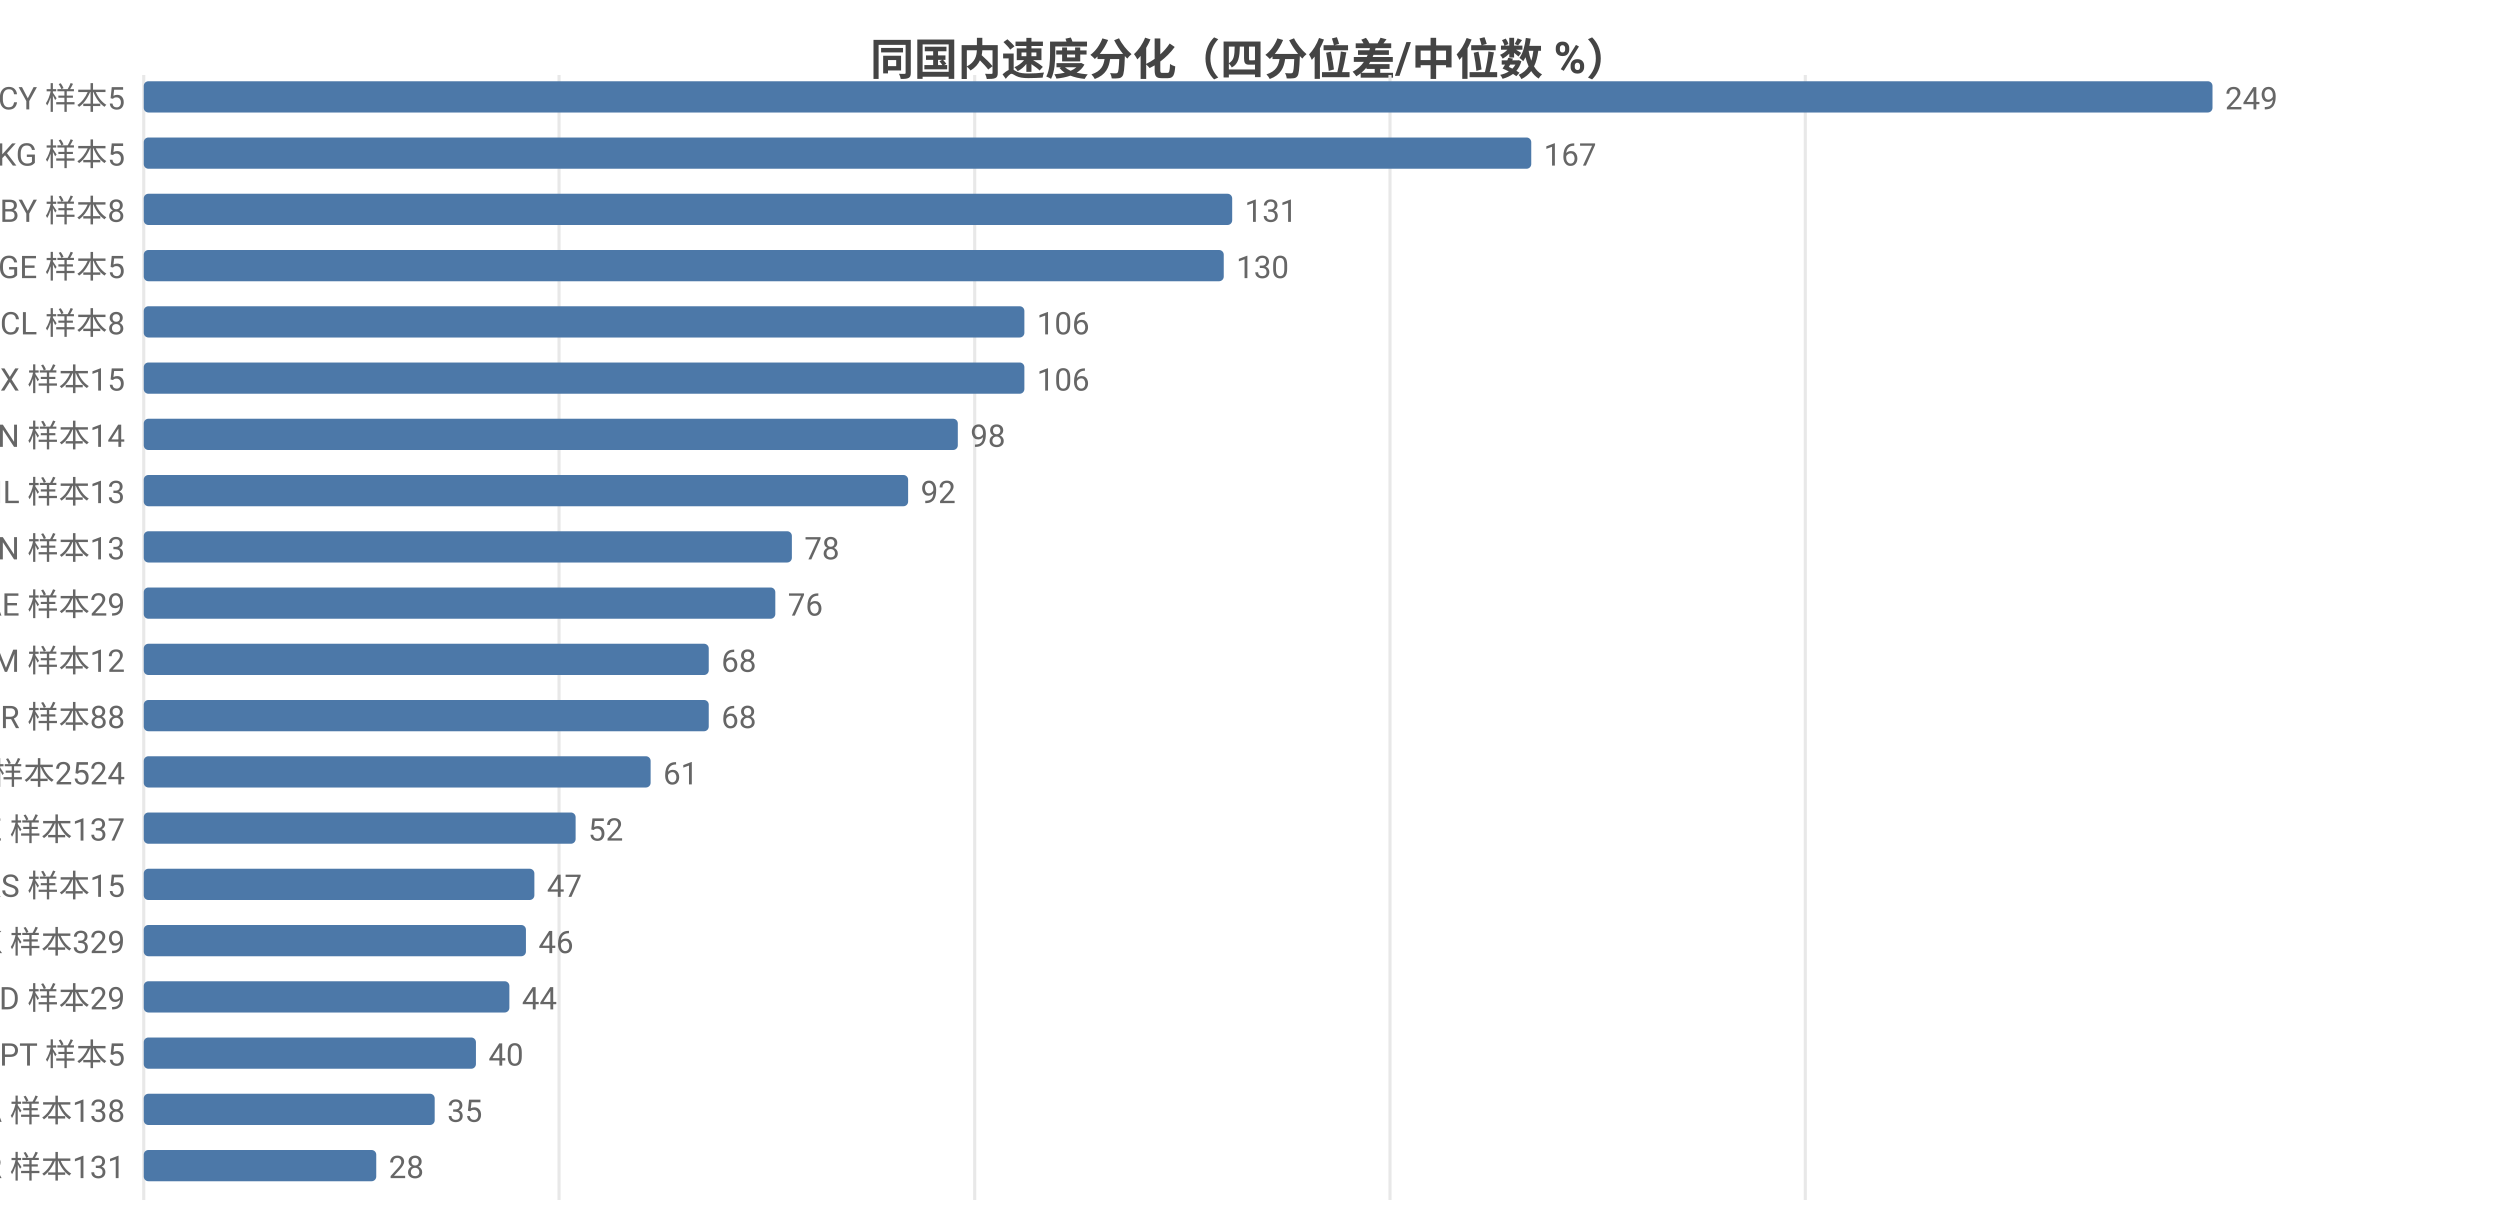
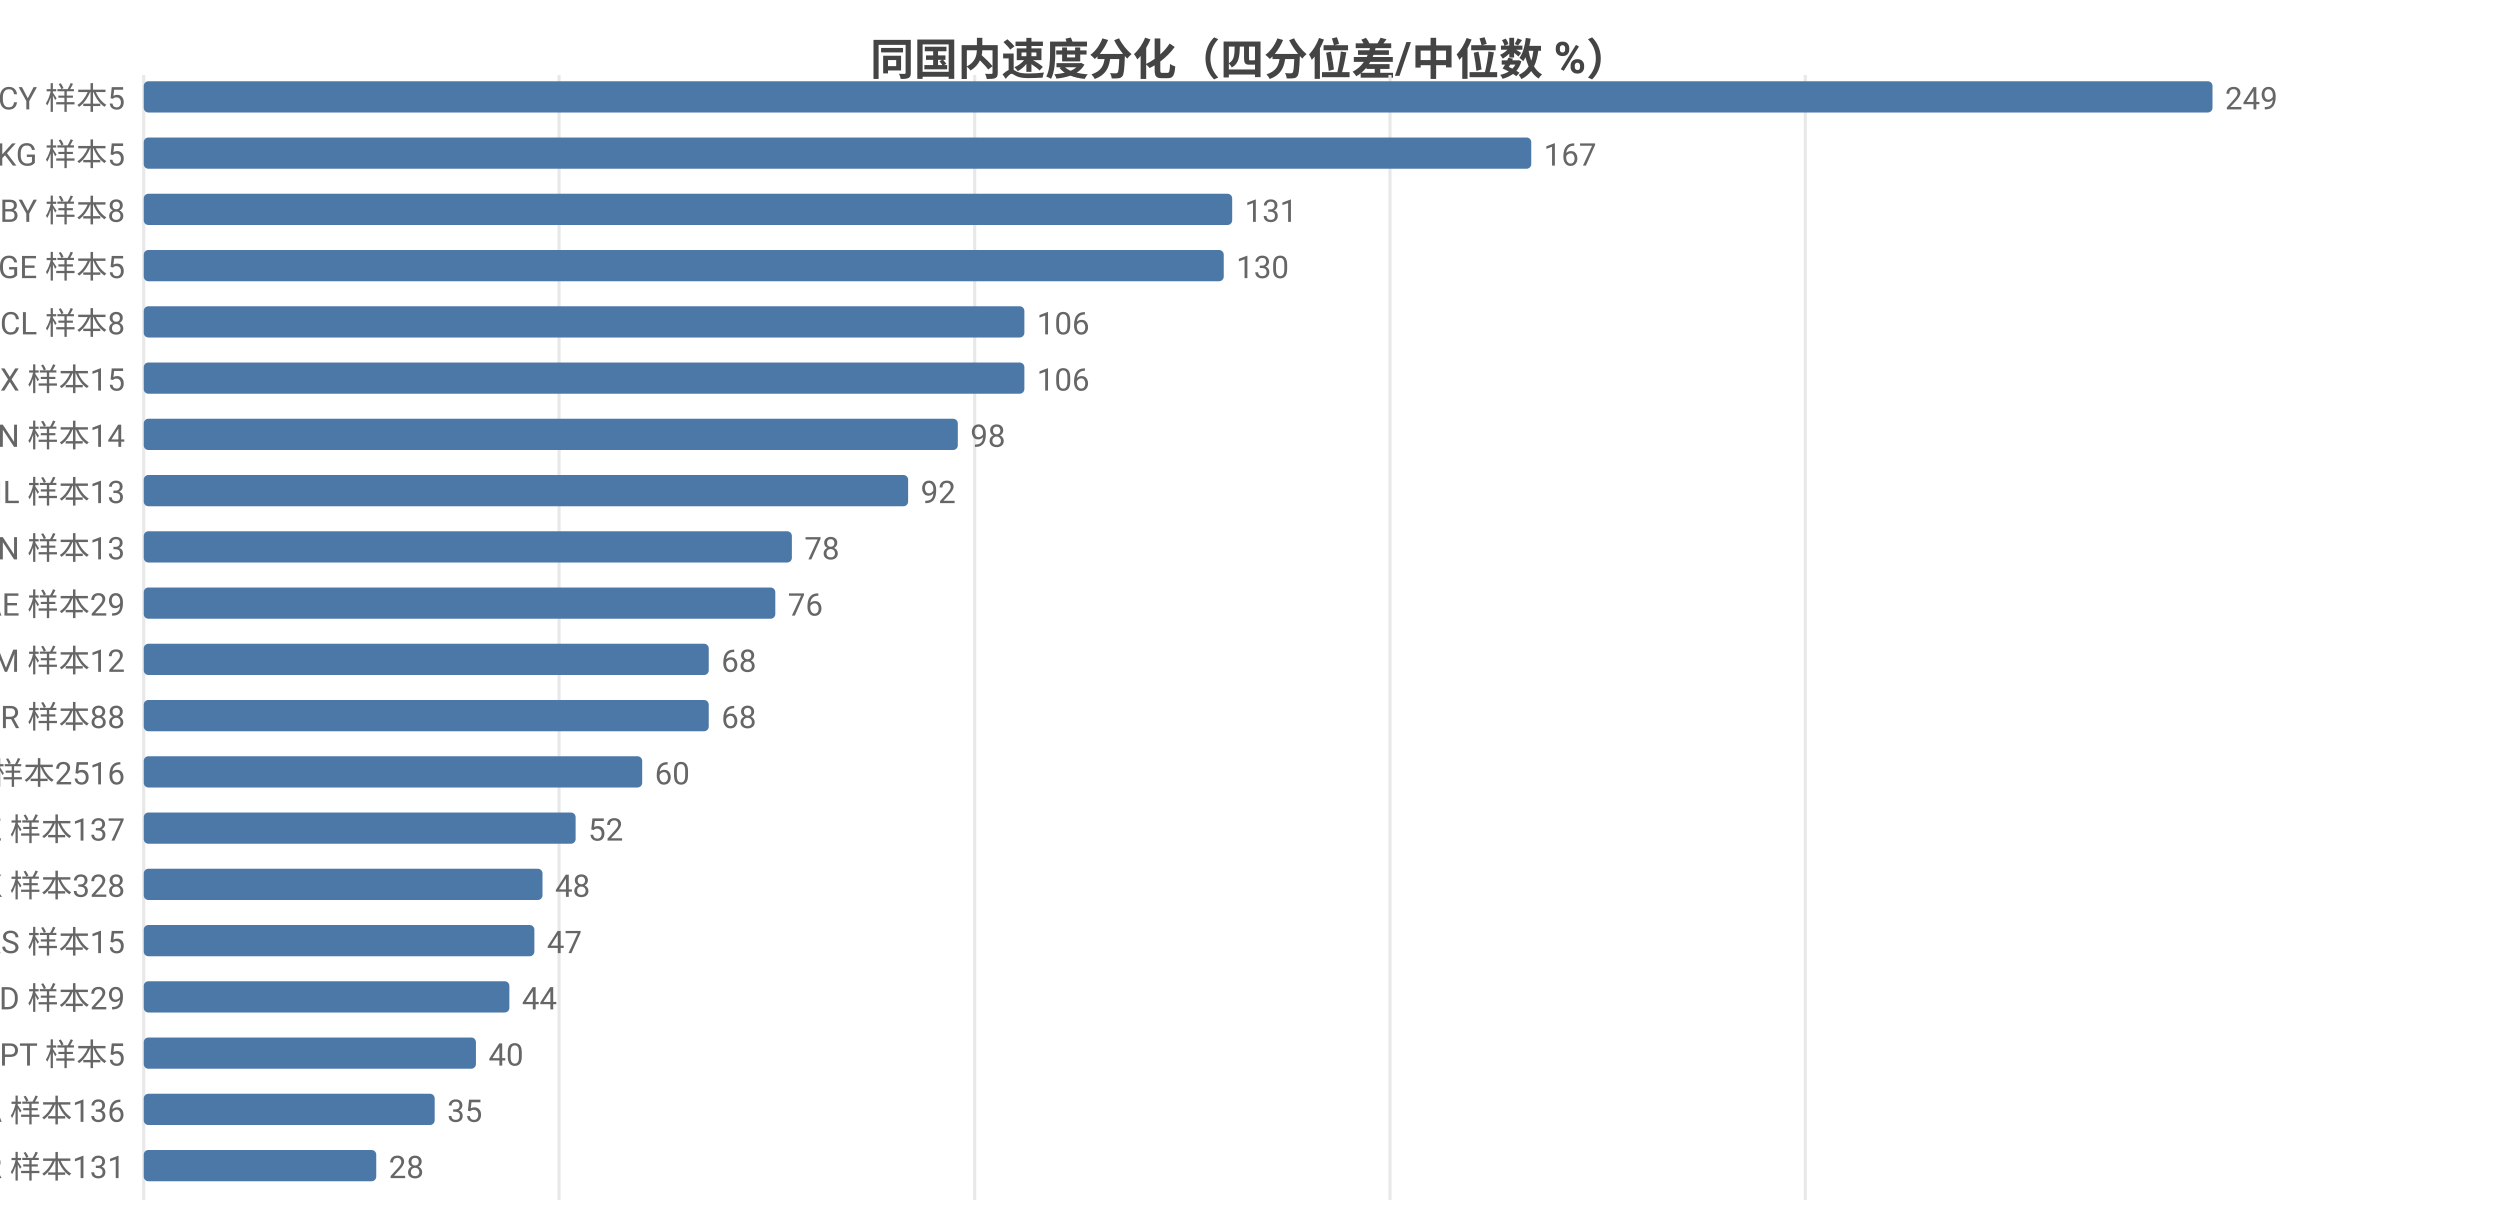
<svg xmlns="http://www.w3.org/2000/svg" width="800" height="392" viewBox="0 0 800 392">
  <rect width="800" height="392" fill="#ffffff" />
  <style>text{font-family:system-ui,-apple-system,'Segoe UI',Roboto,'PingFang SC','Microsoft YaHei','Noto Sans CJK SC',sans-serif}.g{stroke:#e8e8e8;stroke-width:1}.a{stroke:#999;stroke-width:1}.t{font-size:10px;fill:#666}.m{font-size:10px;text-anchor:middle;fill:#666}.e{font-size:10px;text-anchor:end;fill:#666}.l{font-size:11px;fill:#333}.tt{font-size:14px;font-weight:600;text-anchor:middle;fill:#444}.em{font-size:13px;text-anchor:middle;fill:#999}</style>
  <text class="tt" x="400.0" y="24">同国内速度分化（四分位差/中位数 %）</text>
  <line class="g" x1="46" y1="24" x2="46" y2="384" />
  <line class="g" x1="178.9" y1="24" x2="178.9" y2="384" />
  <line class="g" x1="311.9" y1="24" x2="311.9" y2="384" />
  <line class="g" x1="444.8" y1="24" x2="444.8" y2="384" />
  <line class="g" x1="577.7" y1="24" x2="577.7" y2="384" />
  <text class="e" x="40" y="35">CY 样本5</text>
  <rect x="46" y="26" width="662" height="10" fill="#4c78a8" rx="1.5" />
  <text class="t" x="712" y="35">249</text>
  <text class="e" x="40" y="53">KG 样本5</text>
  <rect x="46" y="44" width="444.0" height="10" fill="#4c78a8" rx="1.5" />
  <text class="t" x="494.0" y="53">167</text>
  <text class="e" x="40" y="71">BY 样本8</text>
  <rect x="46" y="62" width="348.3" height="10" fill="#4c78a8" rx="1.5" />
  <text class="t" x="398.3" y="71">131</text>
  <text class="e" x="40" y="89">GE 样本5</text>
  <rect x="46" y="80" width="345.6" height="10" fill="#4c78a8" rx="1.5" />
  <text class="t" x="395.6" y="89">130</text>
  <text class="e" x="40" y="107">CL 样本8</text>
  <rect x="46" y="98" width="281.8" height="10" fill="#4c78a8" rx="1.5" />
  <text class="t" x="331.8" y="107">106</text>
  <text class="e" x="40" y="125">MX 样本15</text>
  <rect x="46" y="116" width="281.8" height="10" fill="#4c78a8" rx="1.5" />
  <text class="t" x="331.8" y="125">106</text>
  <text class="e" x="40" y="143">VN 样本14</text>
  <rect x="46" y="134" width="260.5" height="10" fill="#4c78a8" rx="1.5" />
  <text class="t" x="310.5" y="143">98</text>
  <text class="e" x="40" y="161">IL 样本13</text>
  <rect x="46" y="152" width="244.6" height="10" fill="#4c78a8" rx="1.5" />
  <text class="t" x="294.6" y="161">92</text>
  <text class="e" x="40" y="179">CN 样本13</text>
  <rect x="46" y="170" width="207.4" height="10" fill="#4c78a8" rx="1.5" />
  <text class="t" x="257.4" y="179">78</text>
  <text class="e" x="40" y="197">AE 样本29</text>
  <rect x="46" y="188" width="202.1" height="10" fill="#4c78a8" rx="1.5" />
  <text class="t" x="252.1" y="197">76</text>
  <text class="e" x="40" y="215">AM 样本12</text>
  <rect x="46" y="206" width="180.8" height="10" fill="#4c78a8" rx="1.5" />
  <text class="t" x="230.8" y="215">68</text>
  <text class="e" x="40" y="233">TR 样本88</text>
  <rect x="46" y="224" width="180.8" height="10" fill="#4c78a8" rx="1.5" />
  <text class="t" x="230.8" y="233">68</text>
-   <text class="e" x="40" y="251">US 样本2524</text>
-   <rect x="46" y="242" width="162.2" height="10" fill="#4c78a8" rx="1.5" />
-   <text class="t" x="212.2" y="251">61</text>
+   <text class="e" x="40" y="251">US 样本2516</text>
+   <rect x="46" y="242" width="159.5" height="10" fill="#4c78a8" rx="1.5" />
+   <text class="t" x="209.5" y="251">60</text>
  <text class="e" x="40" y="269">KZ 样本137</text>
  <rect x="46" y="260" width="138.2" height="10" fill="#4c78a8" rx="1.5" />
  <text class="t" x="188.2" y="269">52</text>
-   <text class="e" x="40" y="287">RS 样本15</text>
-   <rect x="46" y="278" width="125.0" height="10" fill="#4c78a8" rx="1.5" />
-   <text class="t" x="175.0" y="287">47</text>
-   <text class="e" x="40" y="305">HK 样本329</text>
-   <rect x="46" y="296" width="122.3" height="10" fill="#4c78a8" rx="1.5" />
-   <text class="t" x="172.3" y="305">46</text>
+   <text class="e" x="40" y="287">HK 样本328</text>
+   <rect x="46" y="278" width="127.6" height="10" fill="#4c78a8" rx="1.5" />
+   <text class="t" x="177.6" y="287">48</text>
+   <text class="e" x="40" y="305">RS 样本15</text>
+   <rect x="46" y="296" width="125.0" height="10" fill="#4c78a8" rx="1.5" />
+   <text class="t" x="175.0" y="305">47</text>
  <text class="e" x="40" y="323">MD 样本29</text>
  <rect x="46" y="314" width="117.0" height="10" fill="#4c78a8" rx="1.5" />
  <text class="t" x="167.0" y="323">44</text>
  <text class="e" x="40" y="341">PT 样本5</text>
  <rect x="46" y="332" width="106.3" height="10" fill="#4c78a8" rx="1.5" />
  <text class="t" x="156.3" y="341">40</text>
-   <text class="e" x="40" y="359">CA 样本138</text>
+   <text class="e" x="40" y="359">CA 样本136</text>
  <rect x="46" y="350" width="93.1" height="10" fill="#4c78a8" rx="1.5" />
  <text class="t" x="143.1" y="359">35</text>
  <text class="e" x="40" y="377">KR 样本131</text>
  <rect x="46" y="368" width="74.4" height="10" fill="#4c78a8" rx="1.5" />
  <text class="t" x="124.4" y="377">28</text>
</svg>
